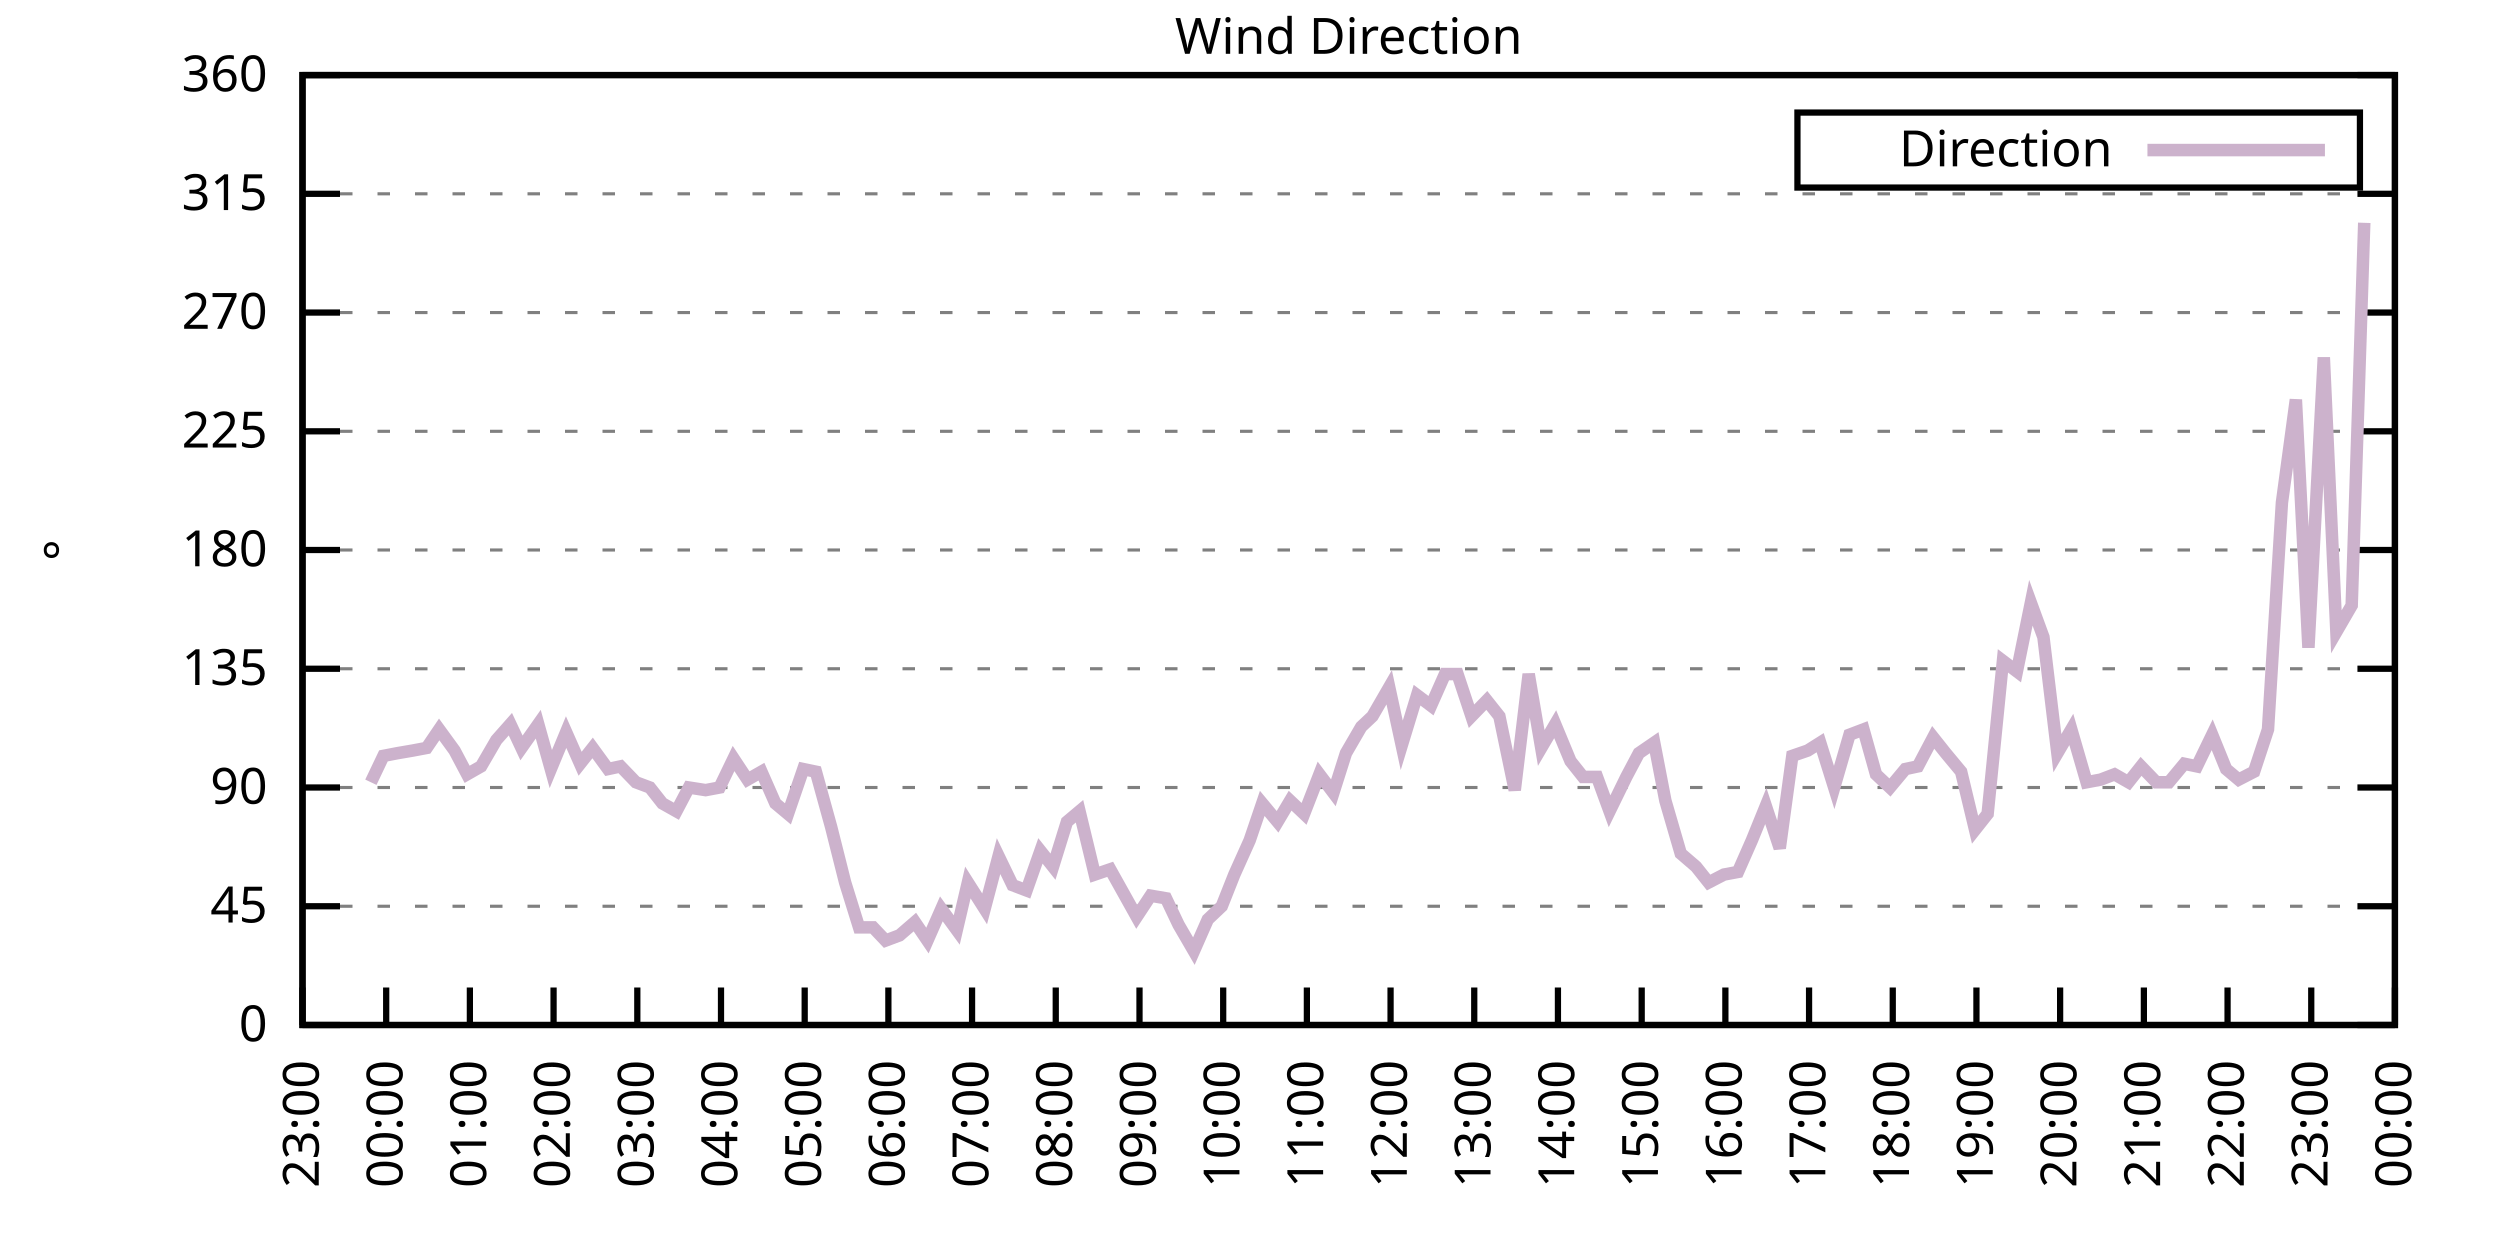
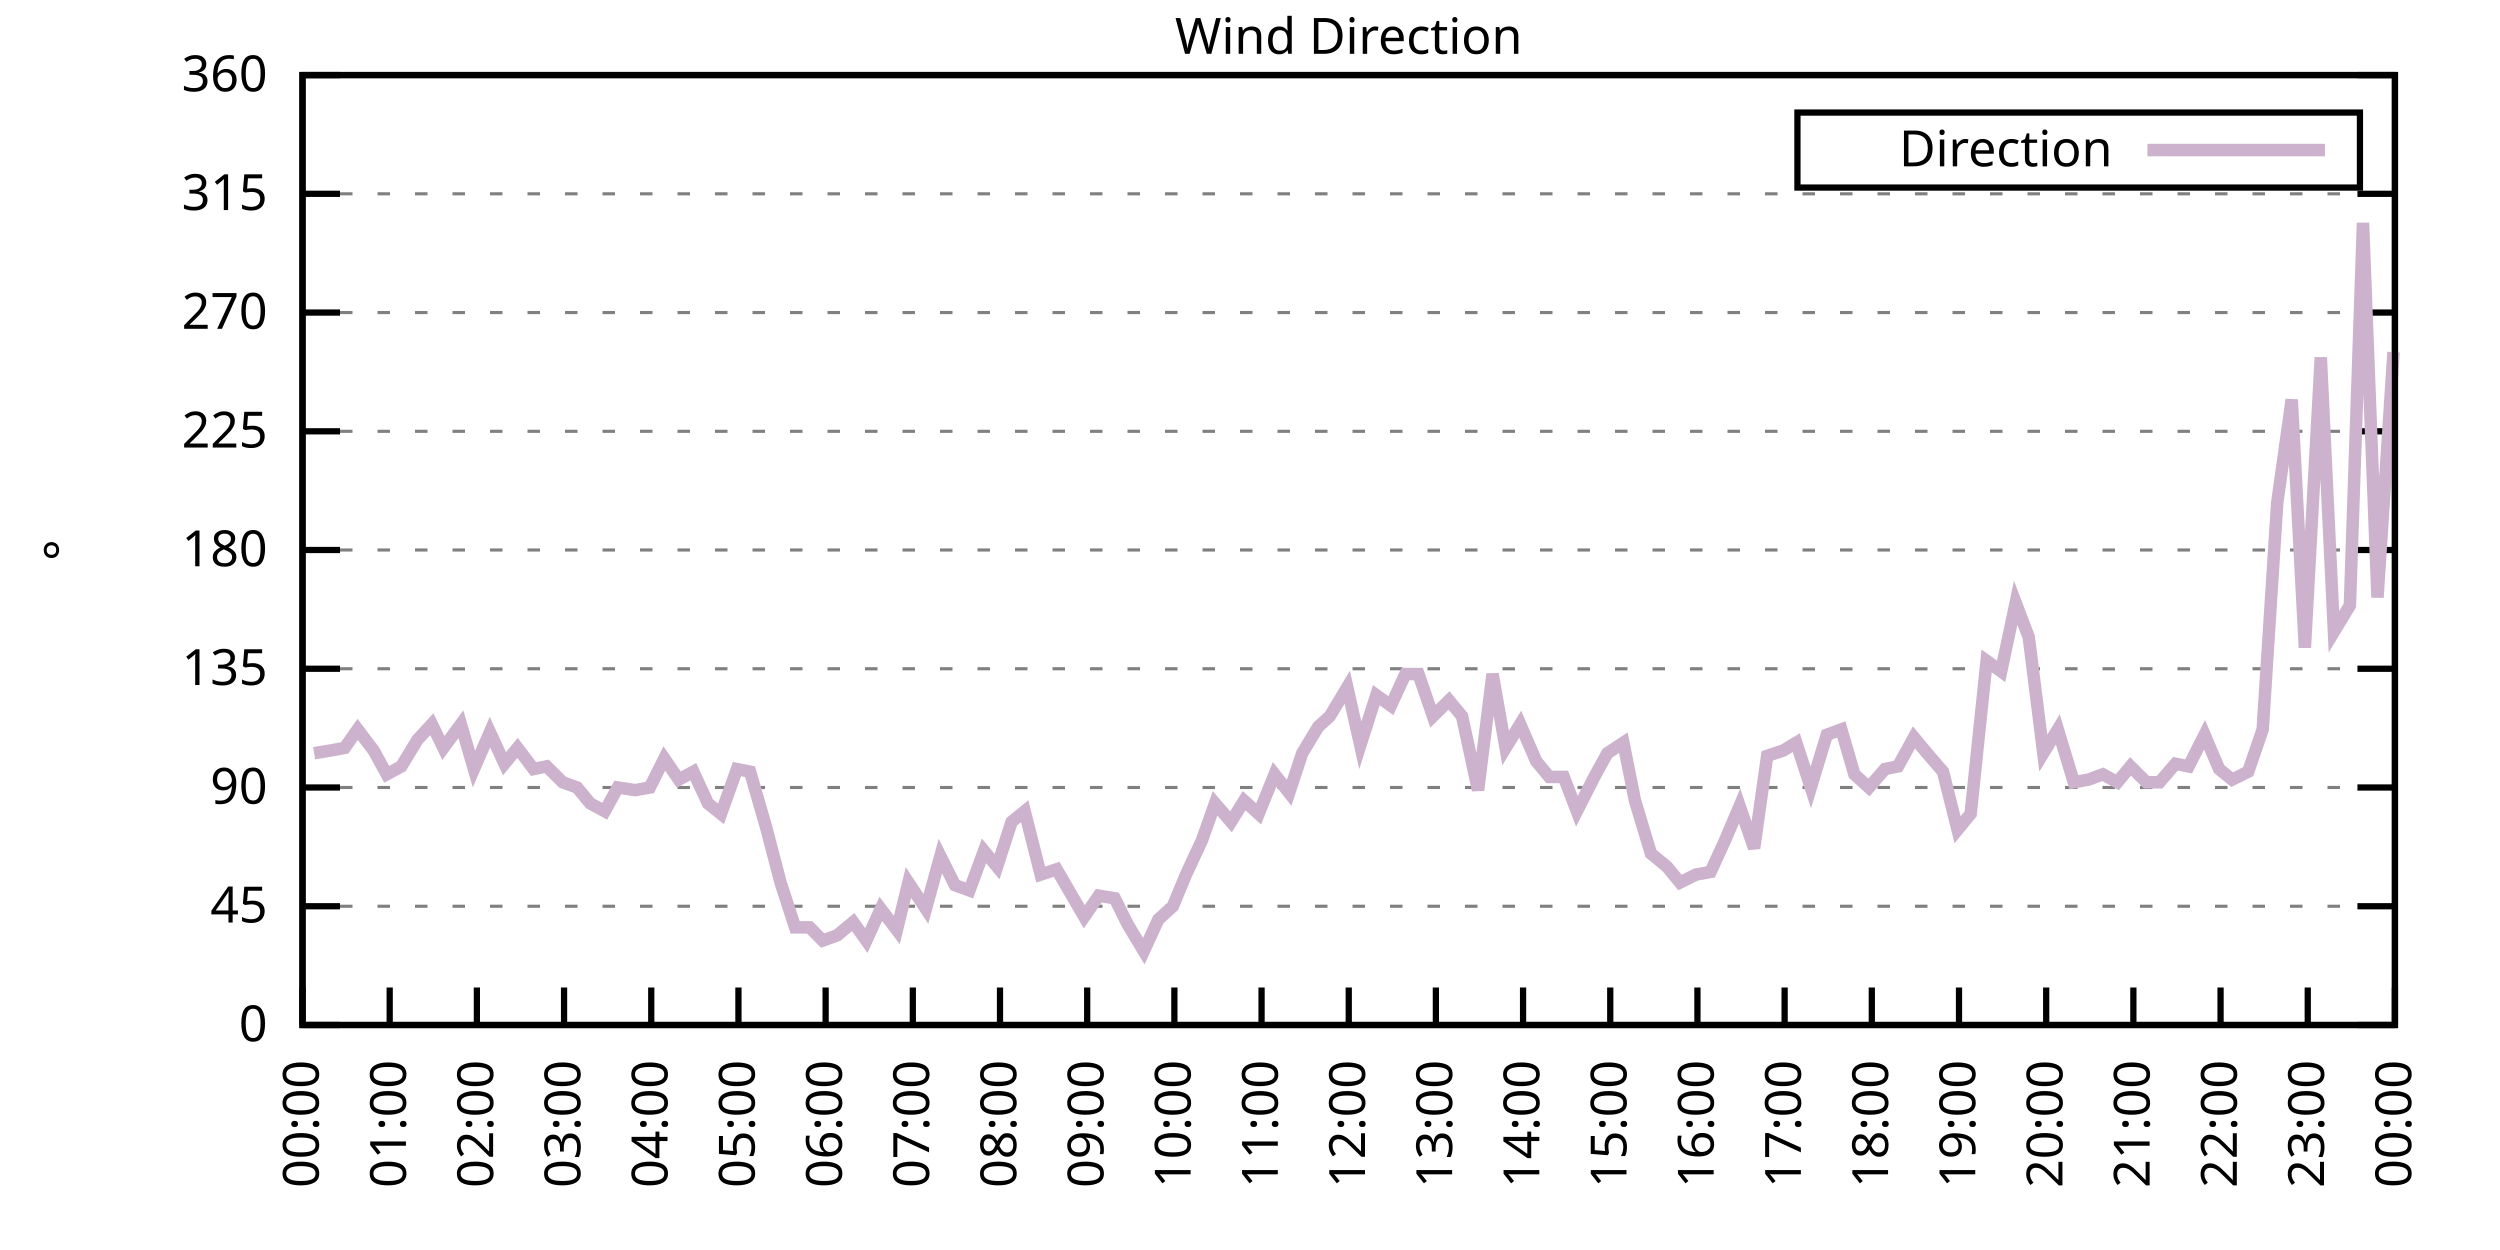
<svg xmlns="http://www.w3.org/2000/svg" xmlns:xlink="http://www.w3.org/1999/xlink" width="400" height="200" viewBox="0 0 400 200">
  <g id="gnuplot_canvas">
    <rect x="0" y="0" width="400" height="200" fill="none" />
    <defs>
      <circle id="gpDot" r="0.5" stroke-width="0.5" stroke="currentColor" />
      <path id="gpPt0" stroke-width="0.333" stroke="currentColor" d="M-1,0 h2 M0,-1 v2" />
      <path id="gpPt1" stroke-width="0.333" stroke="currentColor" d="M-1,-1 L1,1 M1,-1 L-1,1" />
      <path id="gpPt2" stroke-width="0.333" stroke="currentColor" d="M-1,0 L1,0 M0,-1 L0,1 M-1,-1 L1,1 M-1,1 L1,-1" />
      <rect id="gpPt3" stroke-width="0.333" stroke="currentColor" x="-1" y="-1" width="2" height="2" />
      <rect id="gpPt4" stroke-width="0.333" stroke="currentColor" fill="currentColor" x="-1" y="-1" width="2" height="2" />
      <circle id="gpPt5" stroke-width="0.333" stroke="currentColor" cx="0" cy="0" r="1" />
      <use xlink:href="#gpPt5" id="gpPt6" fill="currentColor" stroke="none" />
      <path id="gpPt7" stroke-width="0.333" stroke="currentColor" d="M0,-1.33 L-1.33,0.67 L1.33,0.67 z" />
      <use xlink:href="#gpPt7" id="gpPt8" fill="currentColor" stroke="none" />
      <use xlink:href="#gpPt7" id="gpPt9" stroke="currentColor" transform="rotate(180)" />
      <use xlink:href="#gpPt9" id="gpPt10" fill="currentColor" stroke="none" />
      <use xlink:href="#gpPt3" id="gpPt11" stroke="currentColor" transform="rotate(45)" />
      <use xlink:href="#gpPt11" id="gpPt12" fill="currentColor" stroke="none" />
      <path id="gpPt13" stroke-width="0.333" stroke="currentColor" d="M0,1.330 L1.265,0.411 L0.782,-1.067 L-0.782,-1.076 L-1.265,0.411 z" />
      <use xlink:href="#gpPt13" id="gpPt14" fill="currentColor" stroke="none" />
      <filter id="textbox" filterUnits="objectBoundingBox" x="0" y="0" height="1" width="1">
        <feFlood flood-color="white" flood-opacity="1" result="bgnd" />
        <feComposite in="SourceGraphic" in2="bgnd" operator="atop" />
      </filter>
      <filter id="greybox" filterUnits="objectBoundingBox" x="0" y="0" height="1" width="1">
        <feFlood flood-color="lightgrey" flood-opacity="1" result="grey" />
        <feComposite in="SourceGraphic" in2="grey" operator="atop" />
      </filter>
    </defs>
    <g fill="none" color="white" stroke="currentColor" stroke-width="1.00" stroke-linecap="butt" stroke-linejoin="miter">
</g>
    <g fill="none" color="black" stroke="currentColor" stroke-width="1.00" stroke-linecap="butt" stroke-linejoin="miter">
      <g stroke="none" shape-rendering="crispEdges">
        <polygon fill="rgb(255, 255, 255)" points="48.40,164.00 383.18,164.00 383.18,12.02 48.40,12.02 " />
      </g>
    </g>
    <g fill="none" color="black" stroke="currentColor" stroke-width="1.00" stroke-linecap="butt" stroke-linejoin="miter">
</g>
    <g fill="none" color="black" stroke="black" stroke-width="0.50" stroke-linecap="butt" stroke-linejoin="miter">
</g>
    <g fill="none" color="gray" stroke="currentColor" stroke-width="0.50" stroke-linecap="butt" stroke-linejoin="miter">
      <path stroke="gray" stroke-dasharray="2,4" class="gridline" d="M48.40,164.00 L383.19,164.00  " />
    </g>
    <g fill="none" color="gray" stroke="gray" stroke-width="1.00" stroke-linecap="butt" stroke-linejoin="miter">
</g>
    <g fill="none" color="black" stroke="currentColor" stroke-width="1.00" stroke-linecap="butt" stroke-linejoin="miter">
      <path stroke="black" d="M48.40,164.00 L54.40,164.00 M383.19,164.00 L377.19,164.00  " />
      <g transform="translate(42.80,166.60)" stroke="none" fill="black" font-family="Sans" font-size="8.00" text-anchor="end">
        <text>
          <tspan font-family="Sans"> 0</tspan>
        </text>
      </g>
    </g>
    <g fill="none" color="black" stroke="currentColor" stroke-width="1.00" stroke-linecap="butt" stroke-linejoin="miter">
</g>
    <g fill="none" color="black" stroke="black" stroke-width="0.50" stroke-linecap="butt" stroke-linejoin="miter">
</g>
    <g fill="none" color="gray" stroke="currentColor" stroke-width="0.50" stroke-linecap="butt" stroke-linejoin="miter">
      <path stroke="gray" stroke-dasharray="2,4" class="gridline" d="M48.40,145.00 L383.19,145.00  " />
    </g>
    <g fill="none" color="gray" stroke="gray" stroke-width="1.00" stroke-linecap="butt" stroke-linejoin="miter">
</g>
    <g fill="none" color="black" stroke="currentColor" stroke-width="1.00" stroke-linecap="butt" stroke-linejoin="miter">
      <path stroke="black" d="M48.40,145.00 L54.40,145.00 M383.19,145.00 L377.19,145.00  " />
      <g transform="translate(42.80,147.60)" stroke="none" fill="black" font-family="Sans" font-size="8.00" text-anchor="end">
        <text>
          <tspan font-family="Sans"> 45</tspan>
        </text>
      </g>
    </g>
    <g fill="none" color="black" stroke="currentColor" stroke-width="1.00" stroke-linecap="butt" stroke-linejoin="miter">
</g>
    <g fill="none" color="black" stroke="black" stroke-width="0.50" stroke-linecap="butt" stroke-linejoin="miter">
</g>
    <g fill="none" color="gray" stroke="currentColor" stroke-width="0.50" stroke-linecap="butt" stroke-linejoin="miter">
      <path stroke="gray" stroke-dasharray="2,4" class="gridline" d="M48.40,126.00 L383.19,126.00  " />
    </g>
    <g fill="none" color="gray" stroke="gray" stroke-width="1.00" stroke-linecap="butt" stroke-linejoin="miter">
</g>
    <g fill="none" color="black" stroke="currentColor" stroke-width="1.00" stroke-linecap="butt" stroke-linejoin="miter">
      <path stroke="black" d="M48.40,126.00 L54.40,126.00 M383.19,126.00 L377.19,126.00  " />
      <g transform="translate(42.80,128.60)" stroke="none" fill="black" font-family="Sans" font-size="8.00" text-anchor="end">
        <text>
          <tspan font-family="Sans"> 90</tspan>
        </text>
      </g>
    </g>
    <g fill="none" color="black" stroke="currentColor" stroke-width="1.00" stroke-linecap="butt" stroke-linejoin="miter">
</g>
    <g fill="none" color="black" stroke="black" stroke-width="0.50" stroke-linecap="butt" stroke-linejoin="miter">
</g>
    <g fill="none" color="gray" stroke="currentColor" stroke-width="0.50" stroke-linecap="butt" stroke-linejoin="miter">
      <path stroke="gray" stroke-dasharray="2,4" class="gridline" d="M48.40,107.00 L383.19,107.00  " />
    </g>
    <g fill="none" color="gray" stroke="gray" stroke-width="1.00" stroke-linecap="butt" stroke-linejoin="miter">
</g>
    <g fill="none" color="black" stroke="currentColor" stroke-width="1.00" stroke-linecap="butt" stroke-linejoin="miter">
      <path stroke="black" d="M48.40,107.00 L54.40,107.00 M383.19,107.00 L377.19,107.00  " />
      <g transform="translate(42.80,109.60)" stroke="none" fill="black" font-family="Sans" font-size="8.00" text-anchor="end">
        <text>
          <tspan font-family="Sans"> 135</tspan>
        </text>
      </g>
    </g>
    <g fill="none" color="black" stroke="currentColor" stroke-width="1.00" stroke-linecap="butt" stroke-linejoin="miter">
</g>
    <g fill="none" color="black" stroke="black" stroke-width="0.50" stroke-linecap="butt" stroke-linejoin="miter">
</g>
    <g fill="none" color="gray" stroke="currentColor" stroke-width="0.50" stroke-linecap="butt" stroke-linejoin="miter">
      <path stroke="gray" stroke-dasharray="2,4" class="gridline" d="M48.40,88.00 L383.19,88.00  " />
    </g>
    <g fill="none" color="gray" stroke="gray" stroke-width="1.00" stroke-linecap="butt" stroke-linejoin="miter">
</g>
    <g fill="none" color="black" stroke="currentColor" stroke-width="1.00" stroke-linecap="butt" stroke-linejoin="miter">
      <path stroke="black" d="M48.40,88.00 L54.40,88.00 M383.19,88.00 L377.19,88.00  " />
      <g transform="translate(42.80,90.60)" stroke="none" fill="black" font-family="Sans" font-size="8.00" text-anchor="end">
        <text>
          <tspan font-family="Sans"> 180</tspan>
        </text>
      </g>
    </g>
    <g fill="none" color="black" stroke="currentColor" stroke-width="1.00" stroke-linecap="butt" stroke-linejoin="miter">
</g>
    <g fill="none" color="black" stroke="black" stroke-width="0.50" stroke-linecap="butt" stroke-linejoin="miter">
</g>
    <g fill="none" color="gray" stroke="currentColor" stroke-width="0.50" stroke-linecap="butt" stroke-linejoin="miter">
      <path stroke="gray" stroke-dasharray="2,4" class="gridline" d="M48.40,69.01 L383.19,69.01  " />
    </g>
    <g fill="none" color="gray" stroke="gray" stroke-width="1.00" stroke-linecap="butt" stroke-linejoin="miter">
</g>
    <g fill="none" color="black" stroke="currentColor" stroke-width="1.00" stroke-linecap="butt" stroke-linejoin="miter">
      <path stroke="black" d="M48.40,69.01 L54.40,69.01 M383.19,69.01 L377.19,69.01  " />
      <g transform="translate(42.80,71.61)" stroke="none" fill="black" font-family="Sans" font-size="8.00" text-anchor="end">
        <text>
          <tspan font-family="Sans"> 225</tspan>
        </text>
      </g>
    </g>
    <g fill="none" color="black" stroke="currentColor" stroke-width="1.00" stroke-linecap="butt" stroke-linejoin="miter">
</g>
    <g fill="none" color="black" stroke="black" stroke-width="0.50" stroke-linecap="butt" stroke-linejoin="miter">
</g>
    <g fill="none" color="gray" stroke="currentColor" stroke-width="0.50" stroke-linecap="butt" stroke-linejoin="miter">
      <path stroke="gray" stroke-dasharray="2,4" class="gridline" d="M48.40,50.01 L383.19,50.01  " />
    </g>
    <g fill="none" color="gray" stroke="gray" stroke-width="1.00" stroke-linecap="butt" stroke-linejoin="miter">
</g>
    <g fill="none" color="black" stroke="currentColor" stroke-width="1.00" stroke-linecap="butt" stroke-linejoin="miter">
      <path stroke="black" d="M48.40,50.01 L54.40,50.01 M383.19,50.01 L377.19,50.01  " />
      <g transform="translate(42.80,52.61)" stroke="none" fill="black" font-family="Sans" font-size="8.00" text-anchor="end">
        <text>
          <tspan font-family="Sans"> 270</tspan>
        </text>
      </g>
    </g>
    <g fill="none" color="black" stroke="currentColor" stroke-width="1.00" stroke-linecap="butt" stroke-linejoin="miter">
</g>
    <g fill="none" color="black" stroke="black" stroke-width="0.50" stroke-linecap="butt" stroke-linejoin="miter">
</g>
    <g fill="none" color="gray" stroke="currentColor" stroke-width="0.50" stroke-linecap="butt" stroke-linejoin="miter">
      <path stroke="gray" stroke-dasharray="2,4" class="gridline" d="M48.40,31.01 L383.19,31.01  " />
    </g>
    <g fill="none" color="gray" stroke="gray" stroke-width="1.00" stroke-linecap="butt" stroke-linejoin="miter">
</g>
    <g fill="none" color="black" stroke="currentColor" stroke-width="1.00" stroke-linecap="butt" stroke-linejoin="miter">
      <path stroke="black" d="M48.40,31.01 L54.40,31.01 M383.19,31.01 L377.19,31.01  " />
      <g transform="translate(42.80,33.61)" stroke="none" fill="black" font-family="Sans" font-size="8.00" text-anchor="end">
        <text>
          <tspan font-family="Sans"> 315</tspan>
        </text>
      </g>
    </g>
    <g fill="none" color="black" stroke="currentColor" stroke-width="1.00" stroke-linecap="butt" stroke-linejoin="miter">
</g>
    <g fill="none" color="black" stroke="black" stroke-width="0.50" stroke-linecap="butt" stroke-linejoin="miter">
</g>
    <g fill="none" color="gray" stroke="currentColor" stroke-width="0.50" stroke-linecap="butt" stroke-linejoin="miter">
      <path stroke="gray" stroke-dasharray="2,4" class="gridline" d="M48.40,12.01 L383.19,12.01  " />
    </g>
    <g fill="none" color="gray" stroke="gray" stroke-width="1.00" stroke-linecap="butt" stroke-linejoin="miter">
</g>
    <g fill="none" color="black" stroke="currentColor" stroke-width="1.00" stroke-linecap="butt" stroke-linejoin="miter">
      <path stroke="black" d="M48.40,12.01 L54.40,12.01 M383.19,12.01 L377.19,12.01  " />
      <g transform="translate(42.80,14.61)" stroke="none" fill="black" font-family="Sans" font-size="8.00" text-anchor="end">
        <text>
          <tspan font-family="Sans"> 360</tspan>
        </text>
      </g>
    </g>
    <g fill="none" color="black" stroke="currentColor" stroke-width="1.00" stroke-linecap="butt" stroke-linejoin="miter">
      <path stroke="black" d="M48.40,164.00 L48.40,158.00  " />
      <g transform="translate(51.00,169.60) rotate(270.00)" stroke="none" fill="black" font-family="Sans" font-size="8.00" text-anchor="end">
        <text>
-           <tspan font-family="Sans">23:00</tspan>
-         </text>
-       </g>
-     </g>
-     <g fill="none" color="black" stroke="currentColor" stroke-width="1.00" stroke-linecap="butt" stroke-linejoin="miter">
-       <path stroke="black" d="M61.79,164.00 L61.79,158.00  " />
-       <g transform="translate(64.39,169.60) rotate(270.00)" stroke="none" fill="black" font-family="Sans" font-size="8.00" text-anchor="end">
-         <text>
          <tspan font-family="Sans">00:00</tspan>
        </text>
      </g>
    </g>
    <g fill="none" color="black" stroke="currentColor" stroke-width="1.00" stroke-linecap="butt" stroke-linejoin="miter">
-       <path stroke="black" d="M75.18,164.00 L75.18,158.00  " />
-       <g transform="translate(77.78,169.60) rotate(270.00)" stroke="none" fill="black" font-family="Sans" font-size="8.00" text-anchor="end">
+       <path stroke="black" d="M62.35,164.00 L62.35,158.00  " />
+       <g transform="translate(64.95,169.60) rotate(270.00)" stroke="none" fill="black" font-family="Sans" font-size="8.00" text-anchor="end">
        <text>
          <tspan font-family="Sans">01:00</tspan>
        </text>
      </g>
    </g>
    <g fill="none" color="black" stroke="currentColor" stroke-width="1.00" stroke-linecap="butt" stroke-linejoin="miter">
-       <path stroke="black" d="M88.57,164.00 L88.57,158.00  " />
-       <g transform="translate(91.17,169.60) rotate(270.00)" stroke="none" fill="black" font-family="Sans" font-size="8.00" text-anchor="end">
+       <path stroke="black" d="M76.30,164.00 L76.30,158.00  " />
+       <g transform="translate(78.90,169.60) rotate(270.00)" stroke="none" fill="black" font-family="Sans" font-size="8.00" text-anchor="end">
        <text>
          <tspan font-family="Sans">02:00</tspan>
        </text>
      </g>
    </g>
    <g fill="none" color="black" stroke="currentColor" stroke-width="1.00" stroke-linecap="butt" stroke-linejoin="miter">
-       <path stroke="black" d="M101.97,164.00 L101.97,158.00  " />
-       <g transform="translate(104.57,169.60) rotate(270.00)" stroke="none" fill="black" font-family="Sans" font-size="8.00" text-anchor="end">
+       <path stroke="black" d="M90.25,164.00 L90.25,158.00  " />
+       <g transform="translate(92.85,169.60) rotate(270.00)" stroke="none" fill="black" font-family="Sans" font-size="8.00" text-anchor="end">
        <text>
          <tspan font-family="Sans">03:00</tspan>
        </text>
      </g>
    </g>
    <g fill="none" color="black" stroke="currentColor" stroke-width="1.00" stroke-linecap="butt" stroke-linejoin="miter">
-       <path stroke="black" d="M115.36,164.00 L115.36,158.00  " />
-       <g transform="translate(117.96,169.60) rotate(270.00)" stroke="none" fill="black" font-family="Sans" font-size="8.00" text-anchor="end">
+       <path stroke="black" d="M104.20,164.00 L104.20,158.00  " />
+       <g transform="translate(106.80,169.60) rotate(270.00)" stroke="none" fill="black" font-family="Sans" font-size="8.00" text-anchor="end">
        <text>
          <tspan font-family="Sans">04:00</tspan>
        </text>
      </g>
    </g>
    <g fill="none" color="black" stroke="currentColor" stroke-width="1.00" stroke-linecap="butt" stroke-linejoin="miter">
-       <path stroke="black" d="M128.75,164.00 L128.75,158.00  " />
-       <g transform="translate(131.35,169.60) rotate(270.00)" stroke="none" fill="black" font-family="Sans" font-size="8.00" text-anchor="end">
+       <path stroke="black" d="M118.15,164.00 L118.15,158.00  " />
+       <g transform="translate(120.75,169.60) rotate(270.00)" stroke="none" fill="black" font-family="Sans" font-size="8.00" text-anchor="end">
        <text>
          <tspan font-family="Sans">05:00</tspan>
        </text>
      </g>
    </g>
    <g fill="none" color="black" stroke="currentColor" stroke-width="1.00" stroke-linecap="butt" stroke-linejoin="miter">
-       <path stroke="black" d="M142.14,164.00 L142.14,158.00  " />
-       <g transform="translate(144.74,169.60) rotate(270.00)" stroke="none" fill="black" font-family="Sans" font-size="8.00" text-anchor="end">
+       <path stroke="black" d="M132.10,164.00 L132.10,158.00  " />
+       <g transform="translate(134.70,169.60) rotate(270.00)" stroke="none" fill="black" font-family="Sans" font-size="8.00" text-anchor="end">
        <text>
          <tspan font-family="Sans">06:00</tspan>
        </text>
      </g>
    </g>
    <g fill="none" color="black" stroke="currentColor" stroke-width="1.00" stroke-linecap="butt" stroke-linejoin="miter">
-       <path stroke="black" d="M155.53,164.00 L155.53,158.00  " />
-       <g transform="translate(158.13,169.60) rotate(270.00)" stroke="none" fill="black" font-family="Sans" font-size="8.00" text-anchor="end">
+       <path stroke="black" d="M146.05,164.00 L146.05,158.00  " />
+       <g transform="translate(148.65,169.60) rotate(270.00)" stroke="none" fill="black" font-family="Sans" font-size="8.00" text-anchor="end">
        <text>
          <tspan font-family="Sans">07:00</tspan>
        </text>
      </g>
    </g>
    <g fill="none" color="black" stroke="currentColor" stroke-width="1.00" stroke-linecap="butt" stroke-linejoin="miter">
-       <path stroke="black" d="M168.92,164.00 L168.92,158.00  " />
-       <g transform="translate(171.52,169.60) rotate(270.00)" stroke="none" fill="black" font-family="Sans" font-size="8.00" text-anchor="end">
+       <path stroke="black" d="M160.00,164.00 L160.00,158.00  " />
+       <g transform="translate(162.60,169.60) rotate(270.00)" stroke="none" fill="black" font-family="Sans" font-size="8.00" text-anchor="end">
        <text>
          <tspan font-family="Sans">08:00</tspan>
        </text>
      </g>
    </g>
    <g fill="none" color="black" stroke="currentColor" stroke-width="1.00" stroke-linecap="butt" stroke-linejoin="miter">
-       <path stroke="black" d="M182.32,164.00 L182.32,158.00  " />
-       <g transform="translate(184.92,169.60) rotate(270.00)" stroke="none" fill="black" font-family="Sans" font-size="8.00" text-anchor="end">
+       <path stroke="black" d="M173.95,164.00 L173.95,158.00  " />
+       <g transform="translate(176.55,169.60) rotate(270.00)" stroke="none" fill="black" font-family="Sans" font-size="8.00" text-anchor="end">
        <text>
          <tspan font-family="Sans">09:00</tspan>
        </text>
      </g>
    </g>
    <g fill="none" color="black" stroke="currentColor" stroke-width="1.00" stroke-linecap="butt" stroke-linejoin="miter">
-       <path stroke="black" d="M195.71,164.00 L195.71,158.00  " />
-       <g transform="translate(198.31,169.60) rotate(270.00)" stroke="none" fill="black" font-family="Sans" font-size="8.00" text-anchor="end">
+       <path stroke="black" d="M187.90,164.00 L187.90,158.00  " />
+       <g transform="translate(190.50,169.60) rotate(270.00)" stroke="none" fill="black" font-family="Sans" font-size="8.00" text-anchor="end">
        <text>
          <tspan font-family="Sans">10:00</tspan>
        </text>
      </g>
    </g>
    <g fill="none" color="black" stroke="currentColor" stroke-width="1.00" stroke-linecap="butt" stroke-linejoin="miter">
-       <path stroke="black" d="M209.10,164.00 L209.10,158.00  " />
-       <g transform="translate(211.70,169.60) rotate(270.00)" stroke="none" fill="black" font-family="Sans" font-size="8.00" text-anchor="end">
+       <path stroke="black" d="M201.85,164.00 L201.85,158.00  " />
+       <g transform="translate(204.45,169.60) rotate(270.00)" stroke="none" fill="black" font-family="Sans" font-size="8.00" text-anchor="end">
        <text>
          <tspan font-family="Sans">11:00</tspan>
        </text>
      </g>
    </g>
    <g fill="none" color="black" stroke="currentColor" stroke-width="1.00" stroke-linecap="butt" stroke-linejoin="miter">
-       <path stroke="black" d="M222.49,164.00 L222.49,158.00  " />
-       <g transform="translate(225.09,169.60) rotate(270.00)" stroke="none" fill="black" font-family="Sans" font-size="8.00" text-anchor="end">
+       <path stroke="black" d="M215.80,164.00 L215.80,158.00  " />
+       <g transform="translate(218.40,169.60) rotate(270.00)" stroke="none" fill="black" font-family="Sans" font-size="8.00" text-anchor="end">
        <text>
          <tspan font-family="Sans">12:00</tspan>
        </text>
      </g>
    </g>
    <g fill="none" color="black" stroke="currentColor" stroke-width="1.00" stroke-linecap="butt" stroke-linejoin="miter">
-       <path stroke="black" d="M235.88,164.00 L235.88,158.00  " />
-       <g transform="translate(238.48,169.60) rotate(270.00)" stroke="none" fill="black" font-family="Sans" font-size="8.00" text-anchor="end">
+       <path stroke="black" d="M229.74,164.00 L229.74,158.00  " />
+       <g transform="translate(232.34,169.60) rotate(270.00)" stroke="none" fill="black" font-family="Sans" font-size="8.00" text-anchor="end">
        <text>
          <tspan font-family="Sans">13:00</tspan>
        </text>
      </g>
    </g>
    <g fill="none" color="black" stroke="currentColor" stroke-width="1.00" stroke-linecap="butt" stroke-linejoin="miter">
-       <path stroke="black" d="M249.27,164.00 L249.27,158.00  " />
-       <g transform="translate(251.87,169.60) rotate(270.00)" stroke="none" fill="black" font-family="Sans" font-size="8.00" text-anchor="end">
+       <path stroke="black" d="M243.69,164.00 L243.69,158.00  " />
+       <g transform="translate(246.29,169.60) rotate(270.00)" stroke="none" fill="black" font-family="Sans" font-size="8.00" text-anchor="end">
        <text>
          <tspan font-family="Sans">14:00</tspan>
        </text>
      </g>
    </g>
    <g fill="none" color="black" stroke="currentColor" stroke-width="1.00" stroke-linecap="butt" stroke-linejoin="miter">
-       <path stroke="black" d="M262.67,164.00 L262.67,158.00  " />
-       <g transform="translate(265.27,169.60) rotate(270.00)" stroke="none" fill="black" font-family="Sans" font-size="8.00" text-anchor="end">
+       <path stroke="black" d="M257.64,164.00 L257.64,158.00  " />
+       <g transform="translate(260.24,169.60) rotate(270.00)" stroke="none" fill="black" font-family="Sans" font-size="8.00" text-anchor="end">
        <text>
          <tspan font-family="Sans">15:00</tspan>
        </text>
      </g>
    </g>
    <g fill="none" color="black" stroke="currentColor" stroke-width="1.00" stroke-linecap="butt" stroke-linejoin="miter">
-       <path stroke="black" d="M276.06,164.00 L276.06,158.00  " />
-       <g transform="translate(278.66,169.60) rotate(270.00)" stroke="none" fill="black" font-family="Sans" font-size="8.00" text-anchor="end">
+       <path stroke="black" d="M271.59,164.00 L271.59,158.00  " />
+       <g transform="translate(274.19,169.60) rotate(270.00)" stroke="none" fill="black" font-family="Sans" font-size="8.00" text-anchor="end">
        <text>
          <tspan font-family="Sans">16:00</tspan>
        </text>
      </g>
    </g>
    <g fill="none" color="black" stroke="currentColor" stroke-width="1.00" stroke-linecap="butt" stroke-linejoin="miter">
-       <path stroke="black" d="M289.45,164.00 L289.45,158.00  " />
-       <g transform="translate(292.05,169.60) rotate(270.00)" stroke="none" fill="black" font-family="Sans" font-size="8.00" text-anchor="end">
+       <path stroke="black" d="M285.54,164.00 L285.54,158.00  " />
+       <g transform="translate(288.14,169.60) rotate(270.00)" stroke="none" fill="black" font-family="Sans" font-size="8.00" text-anchor="end">
        <text>
          <tspan font-family="Sans">17:00</tspan>
        </text>
      </g>
    </g>
    <g fill="none" color="black" stroke="currentColor" stroke-width="1.00" stroke-linecap="butt" stroke-linejoin="miter">
-       <path stroke="black" d="M302.84,164.00 L302.84,158.00  " />
-       <g transform="translate(305.44,169.60) rotate(270.00)" stroke="none" fill="black" font-family="Sans" font-size="8.00" text-anchor="end">
+       <path stroke="black" d="M299.49,164.00 L299.49,158.00  " />
+       <g transform="translate(302.09,169.60) rotate(270.00)" stroke="none" fill="black" font-family="Sans" font-size="8.00" text-anchor="end">
        <text>
          <tspan font-family="Sans">18:00</tspan>
        </text>
      </g>
    </g>
    <g fill="none" color="black" stroke="currentColor" stroke-width="1.00" stroke-linecap="butt" stroke-linejoin="miter">
-       <path stroke="black" d="M316.23,164.00 L316.23,158.00  " />
-       <g transform="translate(318.83,169.60) rotate(270.00)" stroke="none" fill="black" font-family="Sans" font-size="8.00" text-anchor="end">
+       <path stroke="black" d="M313.44,164.00 L313.44,158.00  " />
+       <g transform="translate(316.04,169.60) rotate(270.00)" stroke="none" fill="black" font-family="Sans" font-size="8.00" text-anchor="end">
        <text>
          <tspan font-family="Sans">19:00</tspan>
        </text>
      </g>
    </g>
    <g fill="none" color="black" stroke="currentColor" stroke-width="1.00" stroke-linecap="butt" stroke-linejoin="miter">
-       <path stroke="black" d="M329.62,164.00 L329.62,158.00  " />
-       <g transform="translate(332.22,169.60) rotate(270.00)" stroke="none" fill="black" font-family="Sans" font-size="8.00" text-anchor="end">
+       <path stroke="black" d="M327.39,164.00 L327.39,158.00  " />
+       <g transform="translate(329.99,169.60) rotate(270.00)" stroke="none" fill="black" font-family="Sans" font-size="8.00" text-anchor="end">
        <text>
          <tspan font-family="Sans">20:00</tspan>
        </text>
      </g>
    </g>
    <g fill="none" color="black" stroke="currentColor" stroke-width="1.00" stroke-linecap="butt" stroke-linejoin="miter">
-       <path stroke="black" d="M343.02,164.00 L343.02,158.00  " />
-       <g transform="translate(345.62,169.60) rotate(270.00)" stroke="none" fill="black" font-family="Sans" font-size="8.00" text-anchor="end">
+       <path stroke="black" d="M341.34,164.00 L341.34,158.00  " />
+       <g transform="translate(343.94,169.60) rotate(270.00)" stroke="none" fill="black" font-family="Sans" font-size="8.00" text-anchor="end">
        <text>
          <tspan font-family="Sans">21:00</tspan>
        </text>
      </g>
    </g>
    <g fill="none" color="black" stroke="currentColor" stroke-width="1.00" stroke-linecap="butt" stroke-linejoin="miter">
-       <path stroke="black" d="M356.41,164.00 L356.41,158.00  " />
-       <g transform="translate(359.01,169.60) rotate(270.00)" stroke="none" fill="black" font-family="Sans" font-size="8.00" text-anchor="end">
+       <path stroke="black" d="M355.29,164.00 L355.29,158.00  " />
+       <g transform="translate(357.89,169.60) rotate(270.00)" stroke="none" fill="black" font-family="Sans" font-size="8.00" text-anchor="end">
        <text>
          <tspan font-family="Sans">22:00</tspan>
        </text>
      </g>
    </g>
    <g fill="none" color="black" stroke="currentColor" stroke-width="1.00" stroke-linecap="butt" stroke-linejoin="miter">
-       <path stroke="black" d="M369.80,164.00 L369.80,158.00  " />
-       <g transform="translate(372.40,169.60) rotate(270.00)" stroke="none" fill="black" font-family="Sans" font-size="8.00" text-anchor="end">
+       <path stroke="black" d="M369.24,164.00 L369.24,158.00  " />
+       <g transform="translate(371.84,169.60) rotate(270.00)" stroke="none" fill="black" font-family="Sans" font-size="8.00" text-anchor="end">
        <text>
          <tspan font-family="Sans">23:00</tspan>
        </text>
      </g>
    </g>
    <g fill="none" color="black" stroke="currentColor" stroke-width="1.00" stroke-linecap="butt" stroke-linejoin="miter">
      <path stroke="black" d="M383.19,164.00 L383.19,158.00  " />
      <g transform="translate(385.79,169.60) rotate(270.00)" stroke="none" fill="black" font-family="Sans" font-size="8.00" text-anchor="end">
        <text>
          <tspan font-family="Sans">00:00</tspan>
        </text>
      </g>
    </g>
    <g fill="none" color="black" stroke="currentColor" stroke-width="1.00" stroke-linecap="butt" stroke-linejoin="miter">
</g>
    <g fill="none" color="black" stroke="currentColor" stroke-width="1.00" stroke-linecap="butt" stroke-linejoin="miter">
      <path stroke="black" d="M48.40,12.01 L48.40,164.00 L383.19,164.00 L383.19,12.01 L48.40,12.01 Z  " />
    </g>
    <g fill="none" color="black" stroke="currentColor" stroke-width="1.00" stroke-linecap="butt" stroke-linejoin="miter">
</g>
    <g fill="none" color="black" stroke="currentColor" stroke-width="1.00" stroke-linecap="butt" stroke-linejoin="miter">
      <path stroke="black" d="M287.59,30.01 L287.59,18.01 L377.59,18.01 L377.59,30.01 L287.59,30.01 Z  " />
    </g>
    <g id="Wind_direction_plot_1">
      <g fill="none" color="white" stroke="black" stroke-width="2.00" stroke-linecap="butt" stroke-linejoin="miter">
</g>
      <g fill="none" color="black" stroke="currentColor" stroke-width="2.00" stroke-linecap="butt" stroke-linejoin="miter">
        <g transform="translate(337.99,26.61)" stroke="none" fill="black" font-family="Sans" font-size="8.00" text-anchor="end">
          <text>
            <tspan font-family="Sans">Direction</tspan>
          </text>
        </g>
      </g>
      <g fill="none" color="black" stroke="currentColor" stroke-width="2.00" stroke-linecap="butt" stroke-linejoin="miter">
-         <path stroke="rgb(204, 178, 204)" d="M343.59,24.01 L371.99,24.01 M59.34,125.16 L61.35,120.94 L63.58,120.51 L66.03,120.09 L68.26,119.67 L70.27,116.71   L72.73,120.09 L74.74,123.89 L76.97,122.62 L79.42,118.40 L81.66,115.87 L83.44,119.67 L86.12,115.87 L88.13,123.05   L90.58,117.14 L92.82,122.20 L94.82,119.67 L97.28,123.05 L99.29,122.62 L101.74,125.16 L103.98,126.00 L105.98,128.54   L108.22,129.80 L110.22,126.00 L112.90,126.42 L115.13,126.00 L117.37,121.36 L119.60,124.74 L121.83,123.47 L124.06,128.54   L126.07,130.22 L128.53,123.05 L130.54,123.47 L132.99,132.34 L135.22,141.20 L137.45,148.38 L139.69,148.38 L141.69,150.49   L143.93,149.65 L146.38,147.53 L148.39,150.49 L150.62,145.42 L153.08,148.80 L154.86,141.20 L157.54,145.42 L159.77,136.98   L162.01,141.62 L164.24,142.47 L166.47,136.14 L168.48,138.67 L170.71,131.49 L172.72,129.80 L175.17,139.93 L177.63,139.09   L181.87,146.69 L184.10,143.31 L186.56,143.73 L188.57,147.96 L191.02,152.18 L193.25,147.11 L195.48,145.00 L197.49,139.93   L199.95,134.45 L201.96,128.54 L204.41,131.49 L206.42,128.11 L208.65,130.22 L211.11,123.89 L213.34,126.85 L215.35,120.51   L217.80,116.29 L219.59,114.60 L222.27,109.96 L224.28,119.25 L226.73,111.23 L228.96,112.91 L231.20,107.85 L233.20,107.85   L235.44,114.60 L237.89,112.07 L239.90,114.60 L242.36,126.42 L244.59,107.85 L246.60,119.67 L248.83,115.87 L251.28,121.78   L253.29,124.31 L255.52,124.31 L257.53,129.80 L260.21,124.31 L262.22,120.51 L264.67,118.83 L266.46,128.11 L268.92,136.56   L271.37,138.67 L273.38,141.20 L275.83,139.93 L278.07,139.51 L280.30,134.45 L282.53,128.96 L284.76,135.71 L286.77,120.94   L289.23,120.09 L291.23,118.83 L293.47,126.00 L295.92,117.56 L298.15,116.71 L300.16,123.89 L302.39,126.00 L304.85,123.05   L306.86,122.62 L309.31,117.98 L311.32,120.51 L313.78,123.47 L316.01,132.76 L318.02,130.22 L320.47,105.74 L322.70,107.43   L324.94,96.45 L326.95,101.94 L329.18,120.51 L331.41,116.71 L333.86,125.16 L336.10,124.74 L338.33,123.89 L340.56,125.16   L342.57,122.62 L345.02,125.16 L347.03,125.16 L349.49,122.20 L351.50,122.62 L353.95,117.56 L356.18,123.05 L358.19,124.74   L360.65,123.47 L362.88,116.71 L365.11,80.41 L367.34,63.94 L369.35,103.63 L371.81,57.18 L373.82,101.09 L376.27,96.87   L378.28,35.65  " />
+         <path stroke="rgb(204, 178, 204)" d="M343.59,24.01 L371.99,24.01 M50.26,120.51 L52.82,120.09 L55.14,119.67 L57.23,116.71 L59.79,120.09 L61.88,123.89   L64.21,122.62 L66.77,118.40 L69.09,115.87 L70.95,119.67 L73.74,115.87 L75.83,123.05 L78.39,117.14 L80.72,122.20   L82.81,119.67 L85.37,123.05 L87.46,122.62 L90.02,125.16 L92.34,126.00 L94.43,128.54 L96.76,129.80 L98.85,126.00   L101.64,126.42 L103.97,126.00 L106.29,121.36 L108.62,124.74 L110.94,123.47 L113.27,128.54 L115.36,130.22 L117.92,123.05   L120.01,123.47 L122.57,132.34 L124.89,141.20 L127.22,148.38 L129.54,148.38 L131.63,150.49 L133.96,149.65 L136.51,147.53   L138.61,150.49 L140.93,145.42 L143.49,148.80 L145.35,141.20 L148.14,145.42 L150.46,136.98 L152.79,141.62 L155.11,142.47   L157.44,136.14 L159.53,138.67 L161.86,131.49 L163.95,129.80 L166.51,139.93 L169.06,139.09 L173.48,146.69 L175.81,143.31   L178.36,143.73 L180.46,147.96 L183.01,152.18 L185.34,147.11 L187.66,145.00 L189.76,139.93 L192.31,134.45 L194.41,128.54   L196.96,131.49 L199.06,128.11 L201.38,130.22 L203.94,123.89 L206.26,126.85 L208.36,120.51 L210.91,116.29 L212.77,114.60   L215.56,109.96 L217.65,119.25 L220.21,111.23 L222.54,112.91 L224.86,107.85 L226.95,107.85 L229.28,114.60 L231.84,112.07   L233.93,114.60 L236.49,126.42 L238.81,107.85 L240.90,119.67 L243.23,115.87 L245.79,121.78 L247.88,124.31 L250.20,124.31   L252.30,129.80 L255.09,124.31 L257.18,120.51 L259.74,118.83 L261.60,128.11 L264.15,136.56 L266.71,138.67 L268.80,141.20   L271.36,139.93 L273.69,139.51 L276.01,134.45 L278.34,128.96 L280.66,135.71 L282.75,120.94 L285.31,120.09 L287.40,118.83   L289.73,126.00 L292.29,117.56 L294.61,116.71 L296.70,123.89 L299.03,126.00 L301.58,123.05 L303.68,122.62 L306.23,117.98   L308.33,120.51 L310.88,123.47 L313.21,132.76 L315.30,130.22 L317.86,105.74 L320.18,107.43 L322.51,96.45 L324.60,101.94   L326.93,120.51 L329.25,116.71 L331.81,125.16 L334.13,124.74 L336.46,123.89 L338.78,125.16 L340.88,122.62 L343.43,125.16   L345.53,125.16 L348.08,122.20 L350.18,122.62 L352.73,117.56 L355.06,123.05 L357.15,124.74 L359.71,123.47 L362.03,116.71   L364.36,80.41 L366.68,63.94 L368.78,103.63 L371.33,57.18 L373.43,101.09 L375.98,96.87 L378.08,35.65 L380.40,95.60   L382.96,56.34  " />
      </g>
    </g>
    <g fill="none" color="black" stroke="currentColor" stroke-width="2.00" stroke-linecap="butt" stroke-linejoin="miter">
</g>
    <g fill="none" color="black" stroke="black" stroke-width="1.00" stroke-linecap="butt" stroke-linejoin="miter">
</g>
    <g fill="none" color="black" stroke="currentColor" stroke-width="1.00" stroke-linecap="butt" stroke-linejoin="miter">
      <path stroke="black" d="M48.40,12.01 L48.40,164.00 L383.19,164.00 L383.19,12.01 L48.40,12.01 Z  " />
      <g transform="translate(12.80,88.01) rotate(270.00)" stroke="none" fill="black" font-family="Sans" font-size="8.00" text-anchor="middle">
        <text>
          <tspan font-family="Sans">°</tspan>
        </text>
      </g>
    </g>
    <g fill="none" color="black" stroke="currentColor" stroke-width="1.00" stroke-linecap="butt" stroke-linejoin="miter">
</g>
    <g fill="none" color="black" stroke="currentColor" stroke-width="1.00" stroke-linecap="butt" stroke-linejoin="miter">
      <g transform="translate(215.79,8.61)" stroke="none" fill="black" font-family="Sans" font-size="8.00" text-anchor="middle">
        <text>
          <tspan font-family="Sans">Wind Direction</tspan>
        </text>
      </g>
    </g>
    <g fill="none" color="black" stroke="currentColor" stroke-width="1.00" stroke-linecap="butt" stroke-linejoin="miter">
</g>
  </g>
</svg>
